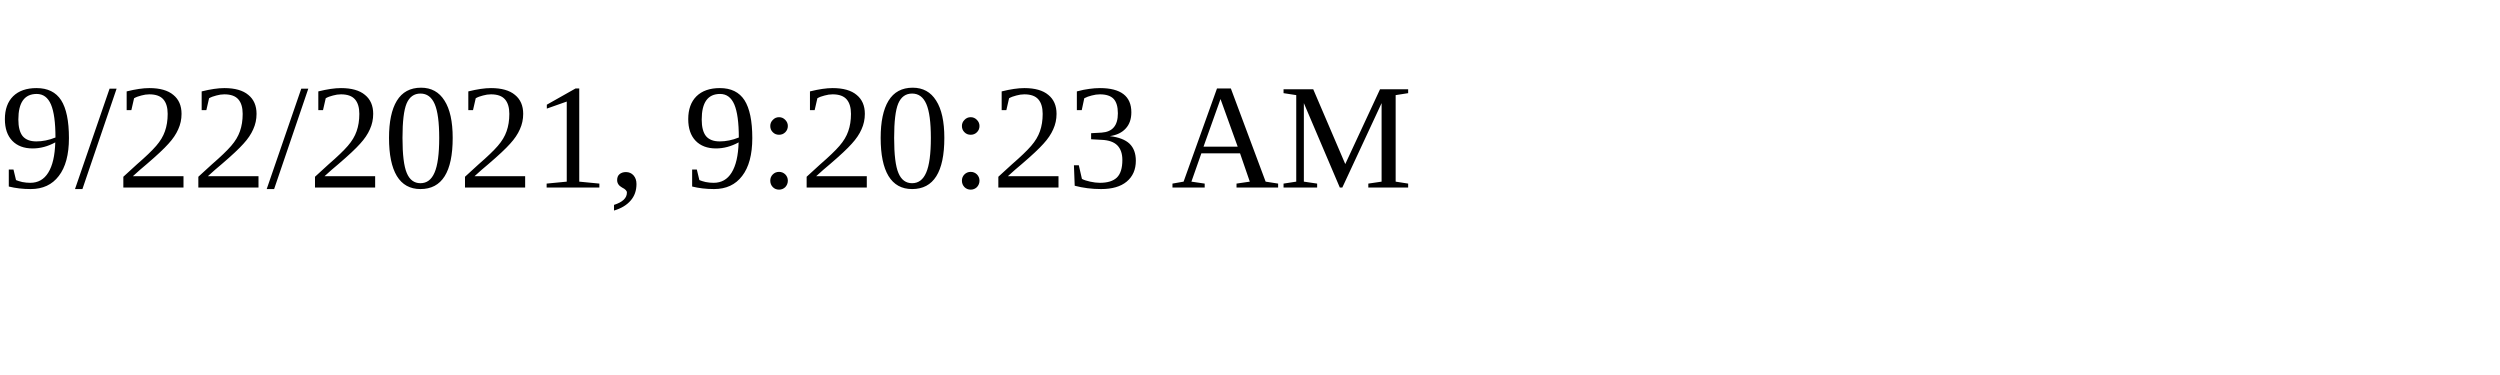
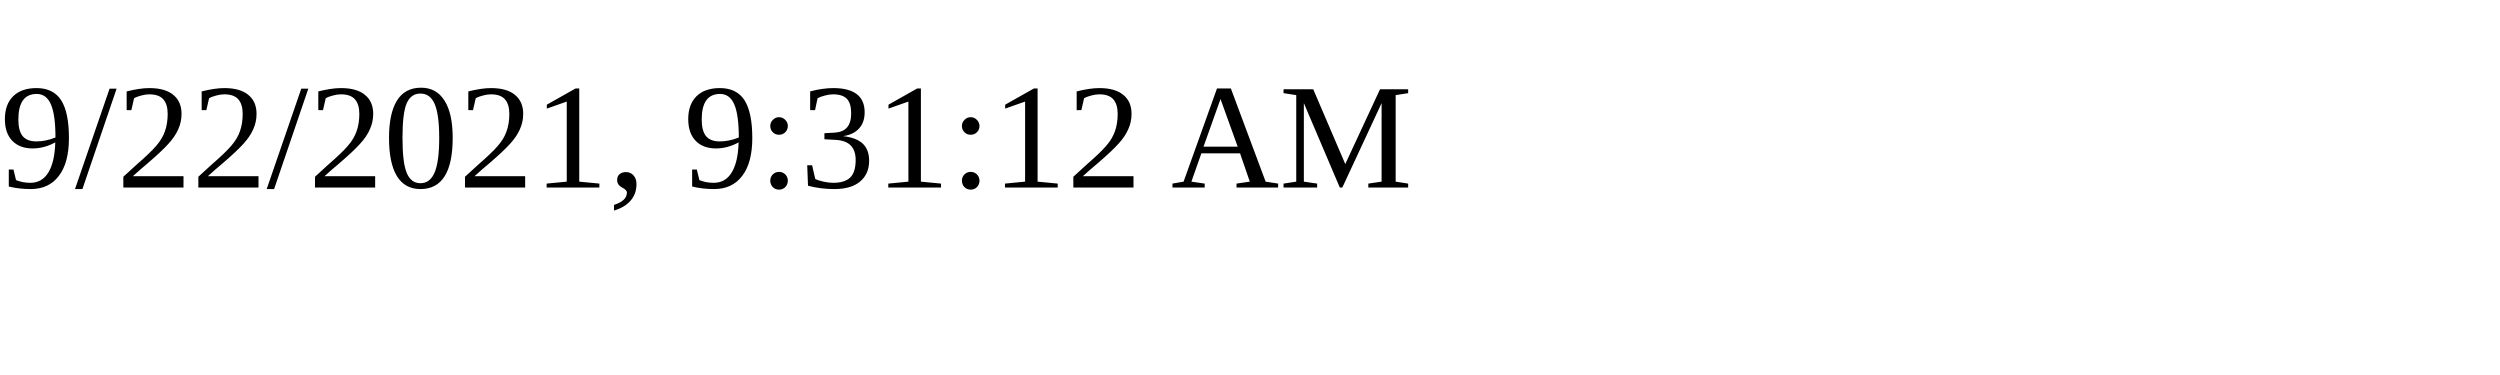
<svg xmlns="http://www.w3.org/2000/svg" height="30" width="200">
-   <text x="0" y="15">9/22/2021, 9:20:23 AM</text>
+   <text x="0" y="15">9/22/2021, 9:31:12 AM</text>
</svg>
